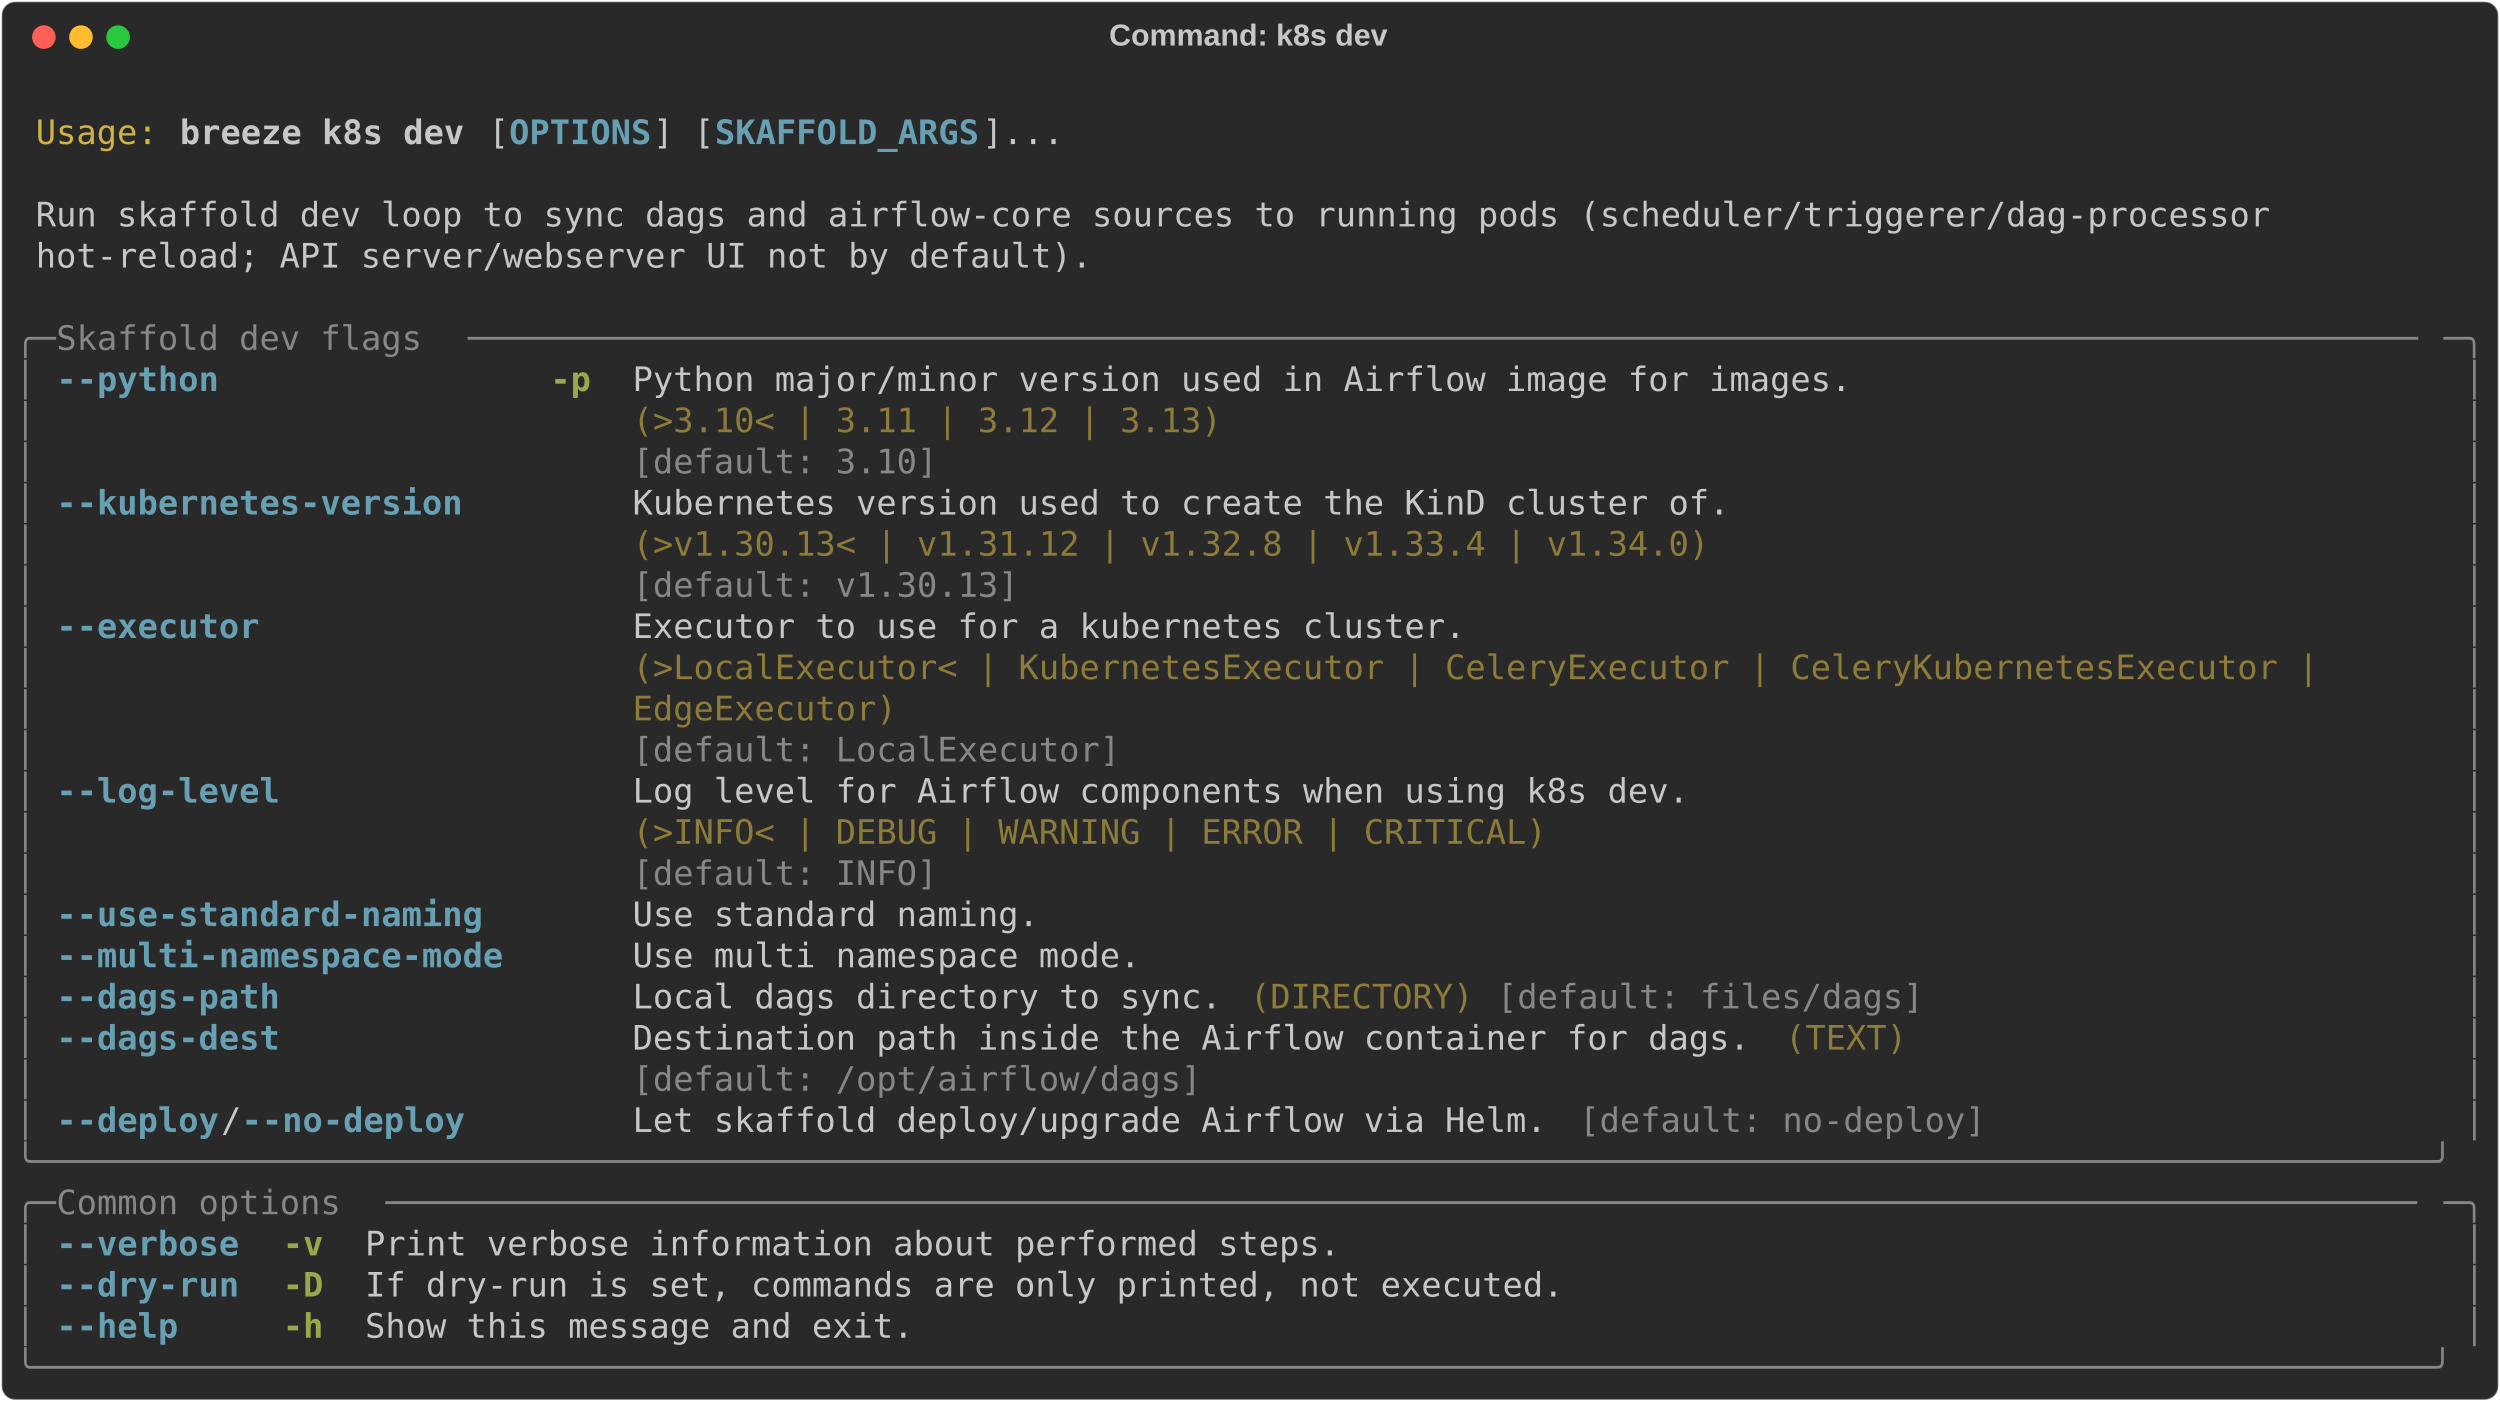
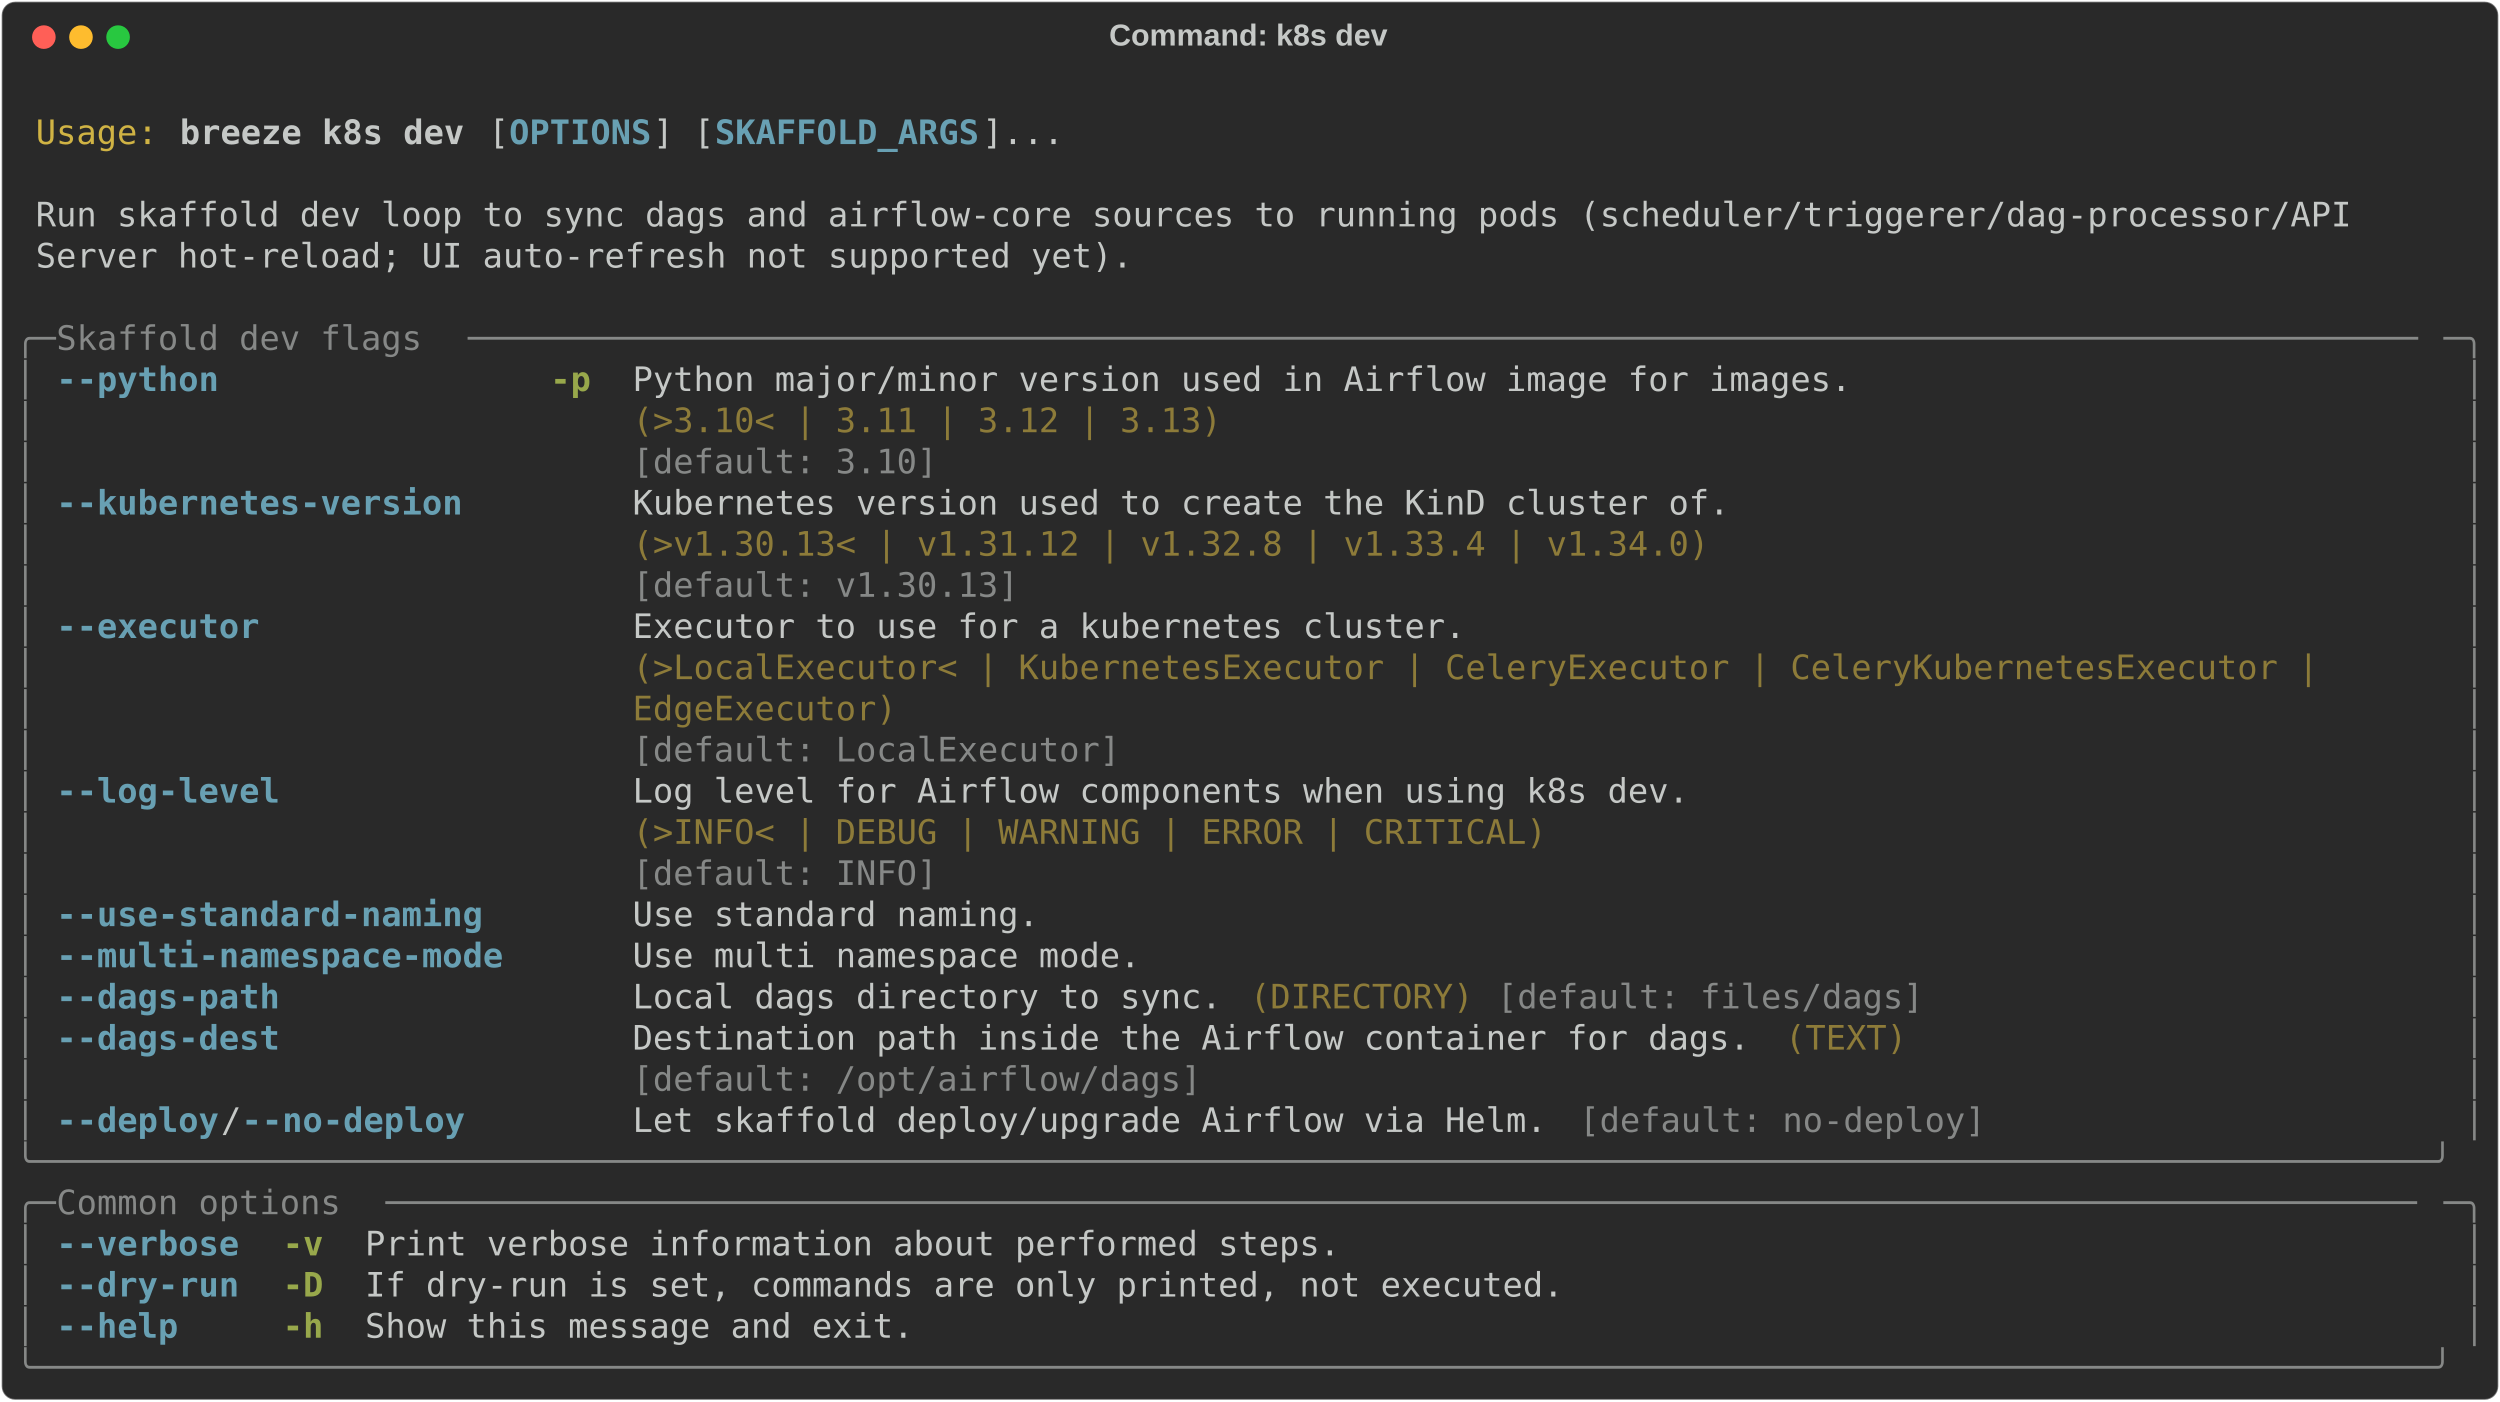
<svg xmlns="http://www.w3.org/2000/svg" class="rich-terminal" viewBox="0 0 1482 830.8">
  <style>

    @font-face {
        font-family: "Fira Code";
        src: local("FiraCode-Regular"),
                url("https://cdnjs.cloudflare.com/ajax/libs/firacode/6.2.0/woff2/FiraCode-Regular.woff2") format("woff2"),
                url("https://cdnjs.cloudflare.com/ajax/libs/firacode/6.2.0/woff/FiraCode-Regular.woff") format("woff");
        font-style: normal;
        font-weight: 400;
    }
    @font-face {
        font-family: "Fira Code";
        src: local("FiraCode-Bold"),
                url("https://cdnjs.cloudflare.com/ajax/libs/firacode/6.2.0/woff2/FiraCode-Bold.woff2") format("woff2"),
                url("https://cdnjs.cloudflare.com/ajax/libs/firacode/6.2.0/woff/FiraCode-Bold.woff") format("woff");
        font-style: bold;
        font-weight: 700;
    }

    .breeze-k8s-dev-matrix {
        font-family: Fira Code, monospace;
        font-size: 20px;
        line-height: 24.4px;
        font-variant-east-asian: full-width;
    }

    .breeze-k8s-dev-title {
        font-size: 18px;
        font-weight: bold;
        font-family: arial;
    }

    .breeze-k8s-dev-r1 { fill: #c5c8c6 }
.breeze-k8s-dev-r2 { fill: #d0b344 }
.breeze-k8s-dev-r3 { fill: #c5c8c6;font-weight: bold }
.breeze-k8s-dev-r4 { fill: #68a0b3;font-weight: bold }
.breeze-k8s-dev-r5 { fill: #868887 }
.breeze-k8s-dev-r6 { fill: #98a84b;font-weight: bold }
.breeze-k8s-dev-r7 { fill: #8d7b39 }
    </style>
  <defs>
    <clipPath id="breeze-k8s-dev-clip-terminal">
      <rect x="0" y="0" width="1463.0" height="779.8" />
    </clipPath>
    <clipPath id="breeze-k8s-dev-line-0">
      <rect x="0" y="1.5" width="1464" height="24.65" />
    </clipPath>
    <clipPath id="breeze-k8s-dev-line-1">
      <rect x="0" y="25.9" width="1464" height="24.65" />
    </clipPath>
    <clipPath id="breeze-k8s-dev-line-2">
      <rect x="0" y="50.3" width="1464" height="24.65" />
    </clipPath>
    <clipPath id="breeze-k8s-dev-line-3">
      <rect x="0" y="74.7" width="1464" height="24.65" />
    </clipPath>
    <clipPath id="breeze-k8s-dev-line-4">
      <rect x="0" y="99.1" width="1464" height="24.65" />
    </clipPath>
    <clipPath id="breeze-k8s-dev-line-5">
      <rect x="0" y="123.5" width="1464" height="24.65" />
    </clipPath>
    <clipPath id="breeze-k8s-dev-line-6">
      <rect x="0" y="147.9" width="1464" height="24.65" />
    </clipPath>
    <clipPath id="breeze-k8s-dev-line-7">
      <rect x="0" y="172.3" width="1464" height="24.65" />
    </clipPath>
    <clipPath id="breeze-k8s-dev-line-8">
      <rect x="0" y="196.7" width="1464" height="24.65" />
    </clipPath>
    <clipPath id="breeze-k8s-dev-line-9">
      <rect x="0" y="221.1" width="1464" height="24.65" />
    </clipPath>
    <clipPath id="breeze-k8s-dev-line-10">
      <rect x="0" y="245.5" width="1464" height="24.65" />
    </clipPath>
    <clipPath id="breeze-k8s-dev-line-11">
      <rect x="0" y="269.9" width="1464" height="24.65" />
    </clipPath>
    <clipPath id="breeze-k8s-dev-line-12">
      <rect x="0" y="294.3" width="1464" height="24.65" />
    </clipPath>
    <clipPath id="breeze-k8s-dev-line-13">
      <rect x="0" y="318.7" width="1464" height="24.65" />
    </clipPath>
    <clipPath id="breeze-k8s-dev-line-14">
      <rect x="0" y="343.1" width="1464" height="24.65" />
    </clipPath>
    <clipPath id="breeze-k8s-dev-line-15">
      <rect x="0" y="367.5" width="1464" height="24.65" />
    </clipPath>
    <clipPath id="breeze-k8s-dev-line-16">
      <rect x="0" y="391.9" width="1464" height="24.65" />
    </clipPath>
    <clipPath id="breeze-k8s-dev-line-17">
      <rect x="0" y="416.3" width="1464" height="24.65" />
    </clipPath>
    <clipPath id="breeze-k8s-dev-line-18">
      <rect x="0" y="440.7" width="1464" height="24.65" />
    </clipPath>
    <clipPath id="breeze-k8s-dev-line-19">
      <rect x="0" y="465.1" width="1464" height="24.65" />
    </clipPath>
    <clipPath id="breeze-k8s-dev-line-20">
      <rect x="0" y="489.5" width="1464" height="24.65" />
    </clipPath>
    <clipPath id="breeze-k8s-dev-line-21">
      <rect x="0" y="513.9" width="1464" height="24.65" />
    </clipPath>
    <clipPath id="breeze-k8s-dev-line-22">
      <rect x="0" y="538.3" width="1464" height="24.65" />
    </clipPath>
    <clipPath id="breeze-k8s-dev-line-23">
      <rect x="0" y="562.7" width="1464" height="24.65" />
    </clipPath>
    <clipPath id="breeze-k8s-dev-line-24">
      <rect x="0" y="587.1" width="1464" height="24.65" />
    </clipPath>
    <clipPath id="breeze-k8s-dev-line-25">
      <rect x="0" y="611.5" width="1464" height="24.65" />
    </clipPath>
    <clipPath id="breeze-k8s-dev-line-26">
      <rect x="0" y="635.9" width="1464" height="24.65" />
    </clipPath>
    <clipPath id="breeze-k8s-dev-line-27">
      <rect x="0" y="660.3" width="1464" height="24.65" />
    </clipPath>
    <clipPath id="breeze-k8s-dev-line-28">
      <rect x="0" y="684.7" width="1464" height="24.65" />
    </clipPath>
    <clipPath id="breeze-k8s-dev-line-29">
      <rect x="0" y="709.1" width="1464" height="24.65" />
    </clipPath>
    <clipPath id="breeze-k8s-dev-line-30">
      <rect x="0" y="733.5" width="1464" height="24.65" />
    </clipPath>
  </defs>
  <rect fill="#292929" stroke="rgba(255,255,255,0.35)" stroke-width="1" x="1" y="1" width="1480" height="828.8" rx="8" />
  <text class="breeze-k8s-dev-title" fill="#c5c8c6" text-anchor="middle" x="740" y="27">Command: k8s dev</text>
  <g transform="translate(26,22)">
    <circle cx="0" cy="0" r="7" fill="#ff5f57" />
    <circle cx="22" cy="0" r="7" fill="#febc2e" />
    <circle cx="44" cy="0" r="7" fill="#28c840" />
  </g>
  <g transform="translate(9, 41)" clip-path="url(#breeze-k8s-dev-clip-terminal)">
    <g class="breeze-k8s-dev-matrix">
      <text class="breeze-k8s-dev-r1" x="1464" y="20" textLength="12.2" clip-path="url(#breeze-k8s-dev-line-0)">
</text>
      <text class="breeze-k8s-dev-r2" x="12.2" y="44.4" textLength="73.2" clip-path="url(#breeze-k8s-dev-line-1)">Usage:</text>
      <text class="breeze-k8s-dev-r3" x="97.6" y="44.4" textLength="170.8" clip-path="url(#breeze-k8s-dev-line-1)">breeze k8s dev</text>
      <text class="breeze-k8s-dev-r1" x="280.6" y="44.4" textLength="12.2" clip-path="url(#breeze-k8s-dev-line-1)">[</text>
      <text class="breeze-k8s-dev-r4" x="292.8" y="44.4" textLength="85.4" clip-path="url(#breeze-k8s-dev-line-1)">OPTIONS</text>
      <text class="breeze-k8s-dev-r1" x="378.2" y="44.4" textLength="36.6" clip-path="url(#breeze-k8s-dev-line-1)">] [</text>
      <text class="breeze-k8s-dev-r4" x="414.8" y="44.4" textLength="158.6" clip-path="url(#breeze-k8s-dev-line-1)">SKAFFOLD_ARGS</text>
      <text class="breeze-k8s-dev-r1" x="573.4" y="44.4" textLength="48.8" clip-path="url(#breeze-k8s-dev-line-1)">]...</text>
      <text class="breeze-k8s-dev-r1" x="1464" y="44.4" textLength="12.2" clip-path="url(#breeze-k8s-dev-line-1)">
</text>
      <text class="breeze-k8s-dev-r1" x="1464" y="68.8" textLength="12.2" clip-path="url(#breeze-k8s-dev-line-2)">
</text>
-       <text class="breeze-k8s-dev-r1" x="12.2" y="93.2" textLength="1354.2" clip-path="url(#breeze-k8s-dev-line-3)">Run skaffold dev loop to sync dags and airflow-core sources to running pods (scheduler/triggerer/dag-processor </text>
+       <text class="breeze-k8s-dev-r1" x="12.2" y="93.2" textLength="1403" clip-path="url(#breeze-k8s-dev-line-3)">Run skaffold dev loop to sync dags and airflow-core sources to running pods (scheduler/triggerer/dag-processor/API </text>
      <text class="breeze-k8s-dev-r1" x="1464" y="93.2" textLength="12.2" clip-path="url(#breeze-k8s-dev-line-3)">
</text>
-       <text class="breeze-k8s-dev-r1" x="12.2" y="117.6" textLength="634.4" clip-path="url(#breeze-k8s-dev-line-4)">hot-reload; API server/webserver UI not by default).</text>
+       <text class="breeze-k8s-dev-r1" x="12.2" y="117.6" textLength="658.8" clip-path="url(#breeze-k8s-dev-line-4)">Server hot-reload; UI auto-refresh not supported yet).</text>
      <text class="breeze-k8s-dev-r1" x="1464" y="117.6" textLength="12.2" clip-path="url(#breeze-k8s-dev-line-4)">
</text>
      <text class="breeze-k8s-dev-r1" x="1464" y="142" textLength="12.2" clip-path="url(#breeze-k8s-dev-line-5)">
</text>
      <text class="breeze-k8s-dev-r5" x="0" y="166.4" textLength="24.4" clip-path="url(#breeze-k8s-dev-line-6)">╭─</text>
      <text class="breeze-k8s-dev-r5" x="24.4" y="166.4" textLength="244" clip-path="url(#breeze-k8s-dev-line-6)"> Skaffold dev flags </text>
      <text class="breeze-k8s-dev-r5" x="268.4" y="166.4" textLength="1171.2" clip-path="url(#breeze-k8s-dev-line-6)">────────────────────────────────────────────────────────────────────────────────────────────────</text>
      <text class="breeze-k8s-dev-r5" x="1439.6" y="166.4" textLength="24.4" clip-path="url(#breeze-k8s-dev-line-6)">─╮</text>
      <text class="breeze-k8s-dev-r1" x="1464" y="166.4" textLength="12.2" clip-path="url(#breeze-k8s-dev-line-6)">
</text>
      <text class="breeze-k8s-dev-r5" x="0" y="190.8" textLength="12.2" clip-path="url(#breeze-k8s-dev-line-7)">│</text>
      <text class="breeze-k8s-dev-r4" x="24.4" y="190.8" textLength="97.6" clip-path="url(#breeze-k8s-dev-line-7)">--python</text>
      <text class="breeze-k8s-dev-r6" x="317.2" y="190.8" textLength="24.4" clip-path="url(#breeze-k8s-dev-line-7)">-p</text>
      <text class="breeze-k8s-dev-r1" x="366" y="190.8" textLength="732" clip-path="url(#breeze-k8s-dev-line-7)">Python major/minor version used in Airflow image for images.</text>
      <text class="breeze-k8s-dev-r5" x="1451.8" y="190.8" textLength="12.2" clip-path="url(#breeze-k8s-dev-line-7)">│</text>
      <text class="breeze-k8s-dev-r1" x="1464" y="190.8" textLength="12.2" clip-path="url(#breeze-k8s-dev-line-7)">
</text>
      <text class="breeze-k8s-dev-r5" x="0" y="215.2" textLength="12.2" clip-path="url(#breeze-k8s-dev-line-8)">│</text>
      <text class="breeze-k8s-dev-r7" x="366" y="215.2" textLength="732" clip-path="url(#breeze-k8s-dev-line-8)">(&gt;3.10&lt; | 3.11 | 3.12 | 3.13)                               </text>
      <text class="breeze-k8s-dev-r5" x="1451.8" y="215.2" textLength="12.2" clip-path="url(#breeze-k8s-dev-line-8)">│</text>
      <text class="breeze-k8s-dev-r1" x="1464" y="215.2" textLength="12.2" clip-path="url(#breeze-k8s-dev-line-8)">
</text>
      <text class="breeze-k8s-dev-r5" x="0" y="239.6" textLength="12.2" clip-path="url(#breeze-k8s-dev-line-9)">│</text>
      <text class="breeze-k8s-dev-r5" x="366" y="239.6" textLength="732" clip-path="url(#breeze-k8s-dev-line-9)">[default: 3.10]                                             </text>
      <text class="breeze-k8s-dev-r5" x="1451.8" y="239.6" textLength="12.2" clip-path="url(#breeze-k8s-dev-line-9)">│</text>
      <text class="breeze-k8s-dev-r1" x="1464" y="239.6" textLength="12.2" clip-path="url(#breeze-k8s-dev-line-9)">
</text>
      <text class="breeze-k8s-dev-r5" x="0" y="264" textLength="12.2" clip-path="url(#breeze-k8s-dev-line-10)">│</text>
      <text class="breeze-k8s-dev-r4" x="24.4" y="264" textLength="244" clip-path="url(#breeze-k8s-dev-line-10)">--kubernetes-version</text>
      <text class="breeze-k8s-dev-r1" x="366" y="264" textLength="658.8" clip-path="url(#breeze-k8s-dev-line-10)">Kubernetes version used to create the KinD cluster of.</text>
      <text class="breeze-k8s-dev-r5" x="1451.8" y="264" textLength="12.2" clip-path="url(#breeze-k8s-dev-line-10)">│</text>
      <text class="breeze-k8s-dev-r1" x="1464" y="264" textLength="12.2" clip-path="url(#breeze-k8s-dev-line-10)">
</text>
      <text class="breeze-k8s-dev-r5" x="0" y="288.4" textLength="12.2" clip-path="url(#breeze-k8s-dev-line-11)">│</text>
      <text class="breeze-k8s-dev-r7" x="366" y="288.4" textLength="658.8" clip-path="url(#breeze-k8s-dev-line-11)">(&gt;v1.30.13&lt; | v1.31.12 | v1.32.8 | v1.33.4 | v1.34.0) </text>
      <text class="breeze-k8s-dev-r5" x="1451.8" y="288.4" textLength="12.2" clip-path="url(#breeze-k8s-dev-line-11)">│</text>
      <text class="breeze-k8s-dev-r1" x="1464" y="288.4" textLength="12.2" clip-path="url(#breeze-k8s-dev-line-11)">
</text>
      <text class="breeze-k8s-dev-r5" x="0" y="312.8" textLength="12.2" clip-path="url(#breeze-k8s-dev-line-12)">│</text>
      <text class="breeze-k8s-dev-r5" x="366" y="312.8" textLength="658.8" clip-path="url(#breeze-k8s-dev-line-12)">[default: v1.30.13]                                   </text>
      <text class="breeze-k8s-dev-r5" x="1451.8" y="312.8" textLength="12.2" clip-path="url(#breeze-k8s-dev-line-12)">│</text>
      <text class="breeze-k8s-dev-r1" x="1464" y="312.8" textLength="12.2" clip-path="url(#breeze-k8s-dev-line-12)">
</text>
      <text class="breeze-k8s-dev-r5" x="0" y="337.2" textLength="12.2" clip-path="url(#breeze-k8s-dev-line-13)">│</text>
      <text class="breeze-k8s-dev-r4" x="24.4" y="337.2" textLength="122" clip-path="url(#breeze-k8s-dev-line-13)">--executor</text>
      <text class="breeze-k8s-dev-r1" x="366" y="337.2" textLength="1073.6" clip-path="url(#breeze-k8s-dev-line-13)">Executor to use for a kubernetes cluster.                                               </text>
      <text class="breeze-k8s-dev-r5" x="1451.8" y="337.2" textLength="12.2" clip-path="url(#breeze-k8s-dev-line-13)">│</text>
      <text class="breeze-k8s-dev-r1" x="1464" y="337.2" textLength="12.2" clip-path="url(#breeze-k8s-dev-line-13)">
</text>
      <text class="breeze-k8s-dev-r5" x="0" y="361.6" textLength="12.2" clip-path="url(#breeze-k8s-dev-line-14)">│</text>
      <text class="breeze-k8s-dev-r7" x="366" y="361.6" textLength="1073.6" clip-path="url(#breeze-k8s-dev-line-14)">(&gt;LocalExecutor&lt; | KubernetesExecutor | CeleryExecutor | CeleryKubernetesExecutor |     </text>
      <text class="breeze-k8s-dev-r5" x="1451.8" y="361.6" textLength="12.2" clip-path="url(#breeze-k8s-dev-line-14)">│</text>
      <text class="breeze-k8s-dev-r1" x="1464" y="361.6" textLength="12.2" clip-path="url(#breeze-k8s-dev-line-14)">
</text>
      <text class="breeze-k8s-dev-r5" x="0" y="386" textLength="12.2" clip-path="url(#breeze-k8s-dev-line-15)">│</text>
      <text class="breeze-k8s-dev-r7" x="366" y="386" textLength="1073.6" clip-path="url(#breeze-k8s-dev-line-15)">EdgeExecutor)                                                                           </text>
      <text class="breeze-k8s-dev-r5" x="1451.8" y="386" textLength="12.2" clip-path="url(#breeze-k8s-dev-line-15)">│</text>
      <text class="breeze-k8s-dev-r1" x="1464" y="386" textLength="12.2" clip-path="url(#breeze-k8s-dev-line-15)">
</text>
      <text class="breeze-k8s-dev-r5" x="0" y="410.4" textLength="12.2" clip-path="url(#breeze-k8s-dev-line-16)">│</text>
      <text class="breeze-k8s-dev-r5" x="366" y="410.4" textLength="1073.6" clip-path="url(#breeze-k8s-dev-line-16)">[default: LocalExecutor]                                                                </text>
      <text class="breeze-k8s-dev-r5" x="1451.8" y="410.4" textLength="12.2" clip-path="url(#breeze-k8s-dev-line-16)">│</text>
      <text class="breeze-k8s-dev-r1" x="1464" y="410.4" textLength="12.2" clip-path="url(#breeze-k8s-dev-line-16)">
</text>
      <text class="breeze-k8s-dev-r5" x="0" y="434.8" textLength="12.2" clip-path="url(#breeze-k8s-dev-line-17)">│</text>
      <text class="breeze-k8s-dev-r4" x="24.4" y="434.8" textLength="134.2" clip-path="url(#breeze-k8s-dev-line-17)">--log-level</text>
      <text class="breeze-k8s-dev-r1" x="366" y="434.8" textLength="634.4" clip-path="url(#breeze-k8s-dev-line-17)">Log level for Airflow components when using k8s dev.</text>
      <text class="breeze-k8s-dev-r5" x="1451.8" y="434.8" textLength="12.2" clip-path="url(#breeze-k8s-dev-line-17)">│</text>
      <text class="breeze-k8s-dev-r1" x="1464" y="434.8" textLength="12.2" clip-path="url(#breeze-k8s-dev-line-17)">
</text>
      <text class="breeze-k8s-dev-r5" x="0" y="459.2" textLength="12.2" clip-path="url(#breeze-k8s-dev-line-18)">│</text>
      <text class="breeze-k8s-dev-r7" x="366" y="459.2" textLength="634.4" clip-path="url(#breeze-k8s-dev-line-18)">(&gt;INFO&lt; | DEBUG | WARNING | ERROR | CRITICAL)       </text>
      <text class="breeze-k8s-dev-r5" x="1451.8" y="459.2" textLength="12.2" clip-path="url(#breeze-k8s-dev-line-18)">│</text>
      <text class="breeze-k8s-dev-r1" x="1464" y="459.2" textLength="12.2" clip-path="url(#breeze-k8s-dev-line-18)">
</text>
      <text class="breeze-k8s-dev-r5" x="0" y="483.6" textLength="12.2" clip-path="url(#breeze-k8s-dev-line-19)">│</text>
      <text class="breeze-k8s-dev-r5" x="366" y="483.6" textLength="634.4" clip-path="url(#breeze-k8s-dev-line-19)">[default: INFO]                                     </text>
      <text class="breeze-k8s-dev-r5" x="1451.8" y="483.6" textLength="12.2" clip-path="url(#breeze-k8s-dev-line-19)">│</text>
      <text class="breeze-k8s-dev-r1" x="1464" y="483.6" textLength="12.2" clip-path="url(#breeze-k8s-dev-line-19)">
</text>
      <text class="breeze-k8s-dev-r5" x="0" y="508" textLength="12.2" clip-path="url(#breeze-k8s-dev-line-20)">│</text>
      <text class="breeze-k8s-dev-r4" x="24.4" y="508" textLength="256.2" clip-path="url(#breeze-k8s-dev-line-20)">--use-standard-naming</text>
      <text class="breeze-k8s-dev-r1" x="366" y="508" textLength="244" clip-path="url(#breeze-k8s-dev-line-20)">Use standard naming.</text>
      <text class="breeze-k8s-dev-r5" x="1451.8" y="508" textLength="12.2" clip-path="url(#breeze-k8s-dev-line-20)">│</text>
      <text class="breeze-k8s-dev-r1" x="1464" y="508" textLength="12.2" clip-path="url(#breeze-k8s-dev-line-20)">
</text>
      <text class="breeze-k8s-dev-r5" x="0" y="532.4" textLength="12.2" clip-path="url(#breeze-k8s-dev-line-21)">│</text>
      <text class="breeze-k8s-dev-r4" x="24.4" y="532.4" textLength="268.4" clip-path="url(#breeze-k8s-dev-line-21)">--multi-namespace-mode</text>
      <text class="breeze-k8s-dev-r1" x="366" y="532.4" textLength="305" clip-path="url(#breeze-k8s-dev-line-21)">Use multi namespace mode.</text>
      <text class="breeze-k8s-dev-r5" x="1451.8" y="532.4" textLength="12.2" clip-path="url(#breeze-k8s-dev-line-21)">│</text>
      <text class="breeze-k8s-dev-r1" x="1464" y="532.4" textLength="12.2" clip-path="url(#breeze-k8s-dev-line-21)">
</text>
      <text class="breeze-k8s-dev-r5" x="0" y="556.8" textLength="12.2" clip-path="url(#breeze-k8s-dev-line-22)">│</text>
      <text class="breeze-k8s-dev-r4" x="24.4" y="556.8" textLength="134.2" clip-path="url(#breeze-k8s-dev-line-22)">--dags-path</text>
      <text class="breeze-k8s-dev-r1" x="366" y="556.8" textLength="353.8" clip-path="url(#breeze-k8s-dev-line-22)">Local dags directory to sync.</text>
      <text class="breeze-k8s-dev-r7" x="732" y="556.8" textLength="134.2" clip-path="url(#breeze-k8s-dev-line-22)">(DIRECTORY)</text>
      <text class="breeze-k8s-dev-r5" x="878.4" y="556.8" textLength="256.2" clip-path="url(#breeze-k8s-dev-line-22)">[default: files/dags]</text>
      <text class="breeze-k8s-dev-r5" x="1451.8" y="556.8" textLength="12.2" clip-path="url(#breeze-k8s-dev-line-22)">│</text>
      <text class="breeze-k8s-dev-r1" x="1464" y="556.8" textLength="12.2" clip-path="url(#breeze-k8s-dev-line-22)">
</text>
      <text class="breeze-k8s-dev-r5" x="0" y="581.2" textLength="12.2" clip-path="url(#breeze-k8s-dev-line-23)">│</text>
      <text class="breeze-k8s-dev-r4" x="24.4" y="581.2" textLength="134.2" clip-path="url(#breeze-k8s-dev-line-23)">--dags-dest</text>
      <text class="breeze-k8s-dev-r1" x="366" y="581.2" textLength="671" clip-path="url(#breeze-k8s-dev-line-23)">Destination path inside the Airflow container for dags.</text>
      <text class="breeze-k8s-dev-r7" x="1049.2" y="581.2" textLength="73.2" clip-path="url(#breeze-k8s-dev-line-23)">(TEXT)</text>
      <text class="breeze-k8s-dev-r5" x="1451.8" y="581.2" textLength="12.2" clip-path="url(#breeze-k8s-dev-line-23)">│</text>
      <text class="breeze-k8s-dev-r1" x="1464" y="581.2" textLength="12.2" clip-path="url(#breeze-k8s-dev-line-23)">
</text>
      <text class="breeze-k8s-dev-r5" x="0" y="605.6" textLength="12.2" clip-path="url(#breeze-k8s-dev-line-24)">│</text>
      <text class="breeze-k8s-dev-r5" x="366" y="605.6" textLength="671" clip-path="url(#breeze-k8s-dev-line-24)">[default: /opt/airflow/dags]                           </text>
      <text class="breeze-k8s-dev-r5" x="1451.8" y="605.6" textLength="12.2" clip-path="url(#breeze-k8s-dev-line-24)">│</text>
      <text class="breeze-k8s-dev-r1" x="1464" y="605.6" textLength="12.2" clip-path="url(#breeze-k8s-dev-line-24)">
</text>
      <text class="breeze-k8s-dev-r5" x="0" y="630" textLength="12.2" clip-path="url(#breeze-k8s-dev-line-25)">│</text>
      <text class="breeze-k8s-dev-r4" x="24.4" y="630" textLength="97.6" clip-path="url(#breeze-k8s-dev-line-25)">--deploy</text>
      <text class="breeze-k8s-dev-r1" x="122" y="630" textLength="12.2" clip-path="url(#breeze-k8s-dev-line-25)">/</text>
      <text class="breeze-k8s-dev-r4" x="134.2" y="630" textLength="134.2" clip-path="url(#breeze-k8s-dev-line-25)">--no-deploy</text>
      <text class="breeze-k8s-dev-r1" x="366" y="630" textLength="549" clip-path="url(#breeze-k8s-dev-line-25)">Let skaffold deploy/upgrade Airflow via Helm.</text>
      <text class="breeze-k8s-dev-r5" x="927.2" y="630" textLength="244" clip-path="url(#breeze-k8s-dev-line-25)">[default: no-deploy]</text>
      <text class="breeze-k8s-dev-r5" x="1451.8" y="630" textLength="12.2" clip-path="url(#breeze-k8s-dev-line-25)">│</text>
      <text class="breeze-k8s-dev-r1" x="1464" y="630" textLength="12.2" clip-path="url(#breeze-k8s-dev-line-25)">
</text>
      <text class="breeze-k8s-dev-r5" x="0" y="654.4" textLength="1464" clip-path="url(#breeze-k8s-dev-line-26)">╰──────────────────────────────────────────────────────────────────────────────────────────────────────────────────────╯</text>
      <text class="breeze-k8s-dev-r1" x="1464" y="654.4" textLength="12.2" clip-path="url(#breeze-k8s-dev-line-26)">
</text>
      <text class="breeze-k8s-dev-r5" x="0" y="678.8" textLength="24.4" clip-path="url(#breeze-k8s-dev-line-27)">╭─</text>
      <text class="breeze-k8s-dev-r5" x="24.4" y="678.8" textLength="195.2" clip-path="url(#breeze-k8s-dev-line-27)"> Common options </text>
      <text class="breeze-k8s-dev-r5" x="219.6" y="678.8" textLength="1220" clip-path="url(#breeze-k8s-dev-line-27)">────────────────────────────────────────────────────────────────────────────────────────────────────</text>
      <text class="breeze-k8s-dev-r5" x="1439.6" y="678.8" textLength="24.4" clip-path="url(#breeze-k8s-dev-line-27)">─╮</text>
      <text class="breeze-k8s-dev-r1" x="1464" y="678.8" textLength="12.2" clip-path="url(#breeze-k8s-dev-line-27)">
</text>
      <text class="breeze-k8s-dev-r5" x="0" y="703.2" textLength="12.2" clip-path="url(#breeze-k8s-dev-line-28)">│</text>
      <text class="breeze-k8s-dev-r4" x="24.4" y="703.2" textLength="109.8" clip-path="url(#breeze-k8s-dev-line-28)">--verbose</text>
      <text class="breeze-k8s-dev-r6" x="158.6" y="703.2" textLength="24.4" clip-path="url(#breeze-k8s-dev-line-28)">-v</text>
      <text class="breeze-k8s-dev-r1" x="207.4" y="703.2" textLength="585.6" clip-path="url(#breeze-k8s-dev-line-28)">Print verbose information about performed steps.</text>
      <text class="breeze-k8s-dev-r5" x="1451.8" y="703.2" textLength="12.2" clip-path="url(#breeze-k8s-dev-line-28)">│</text>
      <text class="breeze-k8s-dev-r1" x="1464" y="703.2" textLength="12.2" clip-path="url(#breeze-k8s-dev-line-28)">
</text>
      <text class="breeze-k8s-dev-r5" x="0" y="727.6" textLength="12.2" clip-path="url(#breeze-k8s-dev-line-29)">│</text>
      <text class="breeze-k8s-dev-r4" x="24.4" y="727.6" textLength="109.8" clip-path="url(#breeze-k8s-dev-line-29)">--dry-run</text>
      <text class="breeze-k8s-dev-r6" x="158.6" y="727.6" textLength="24.4" clip-path="url(#breeze-k8s-dev-line-29)">-D</text>
      <text class="breeze-k8s-dev-r1" x="207.4" y="727.6" textLength="719.8" clip-path="url(#breeze-k8s-dev-line-29)">If dry-run is set, commands are only printed, not executed.</text>
      <text class="breeze-k8s-dev-r5" x="1451.8" y="727.6" textLength="12.2" clip-path="url(#breeze-k8s-dev-line-29)">│</text>
      <text class="breeze-k8s-dev-r1" x="1464" y="727.6" textLength="12.2" clip-path="url(#breeze-k8s-dev-line-29)">
</text>
      <text class="breeze-k8s-dev-r5" x="0" y="752" textLength="12.2" clip-path="url(#breeze-k8s-dev-line-30)">│</text>
      <text class="breeze-k8s-dev-r4" x="24.4" y="752" textLength="73.2" clip-path="url(#breeze-k8s-dev-line-30)">--help</text>
      <text class="breeze-k8s-dev-r6" x="158.6" y="752" textLength="24.4" clip-path="url(#breeze-k8s-dev-line-30)">-h</text>
      <text class="breeze-k8s-dev-r1" x="207.4" y="752" textLength="329.4" clip-path="url(#breeze-k8s-dev-line-30)">Show this message and exit.</text>
      <text class="breeze-k8s-dev-r5" x="1451.8" y="752" textLength="12.2" clip-path="url(#breeze-k8s-dev-line-30)">│</text>
      <text class="breeze-k8s-dev-r1" x="1464" y="752" textLength="12.2" clip-path="url(#breeze-k8s-dev-line-30)">
</text>
      <text class="breeze-k8s-dev-r5" x="0" y="776.4" textLength="1464" clip-path="url(#breeze-k8s-dev-line-31)">╰──────────────────────────────────────────────────────────────────────────────────────────────────────────────────────╯</text>
      <text class="breeze-k8s-dev-r1" x="1464" y="776.4" textLength="12.2" clip-path="url(#breeze-k8s-dev-line-31)">
</text>
    </g>
  </g>
</svg>
